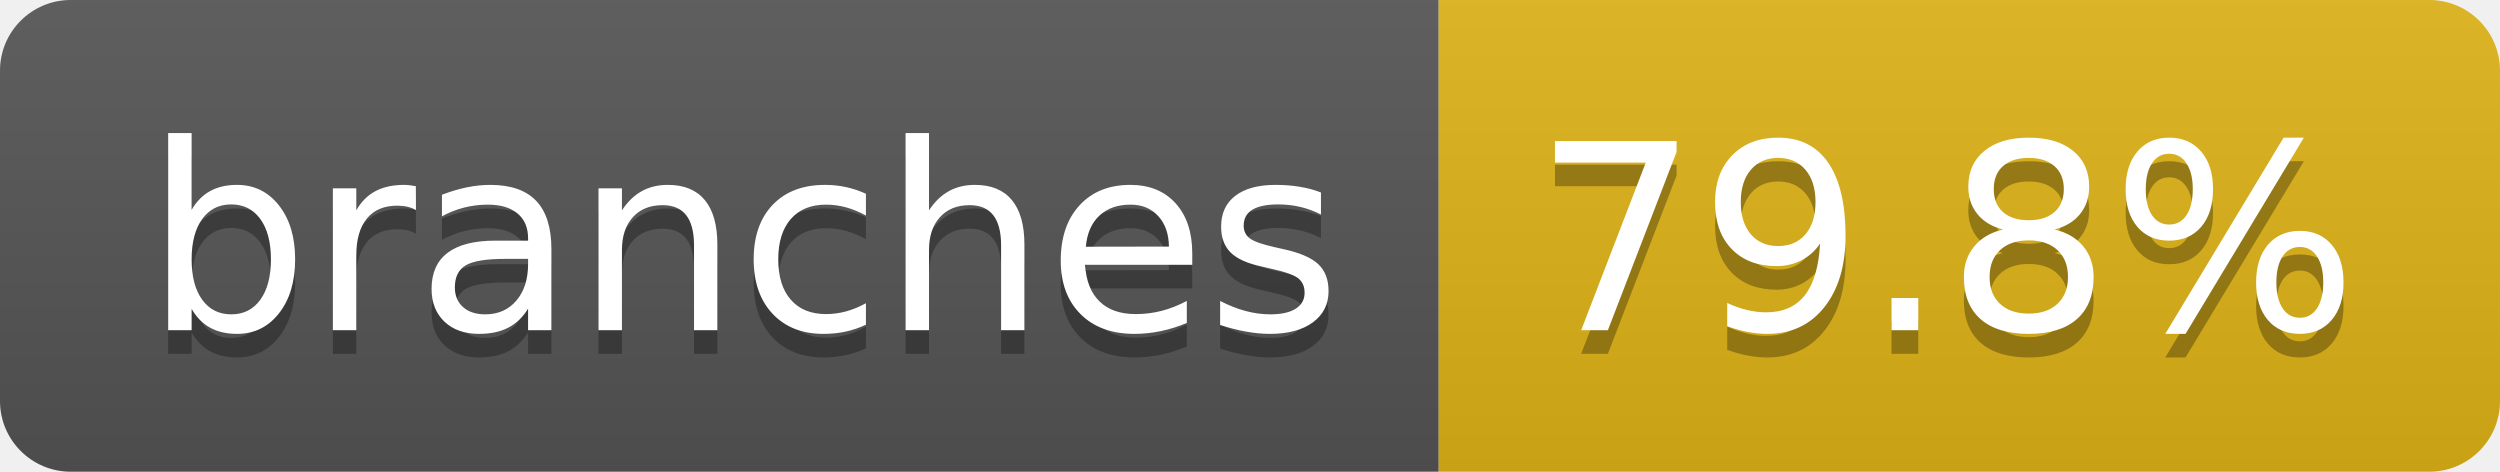
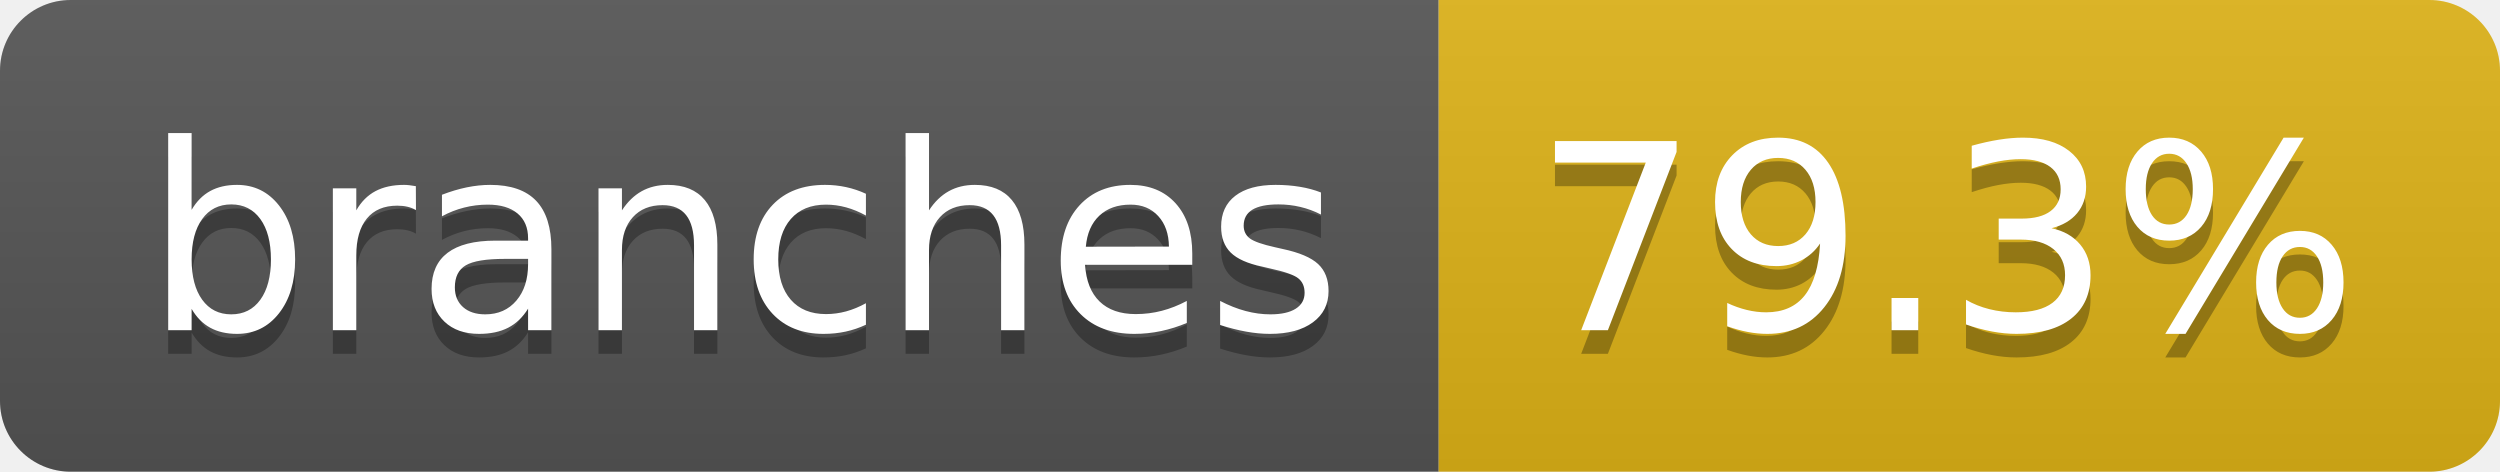
- <svg xmlns="http://www.w3.org/2000/svg" width="106" height="20" role="img" aria-label="branches: 79.8%">
+ <svg xmlns="http://www.w3.org/2000/svg" width="106" height="20" role="img" aria-label="branches: 79.3%">
  <linearGradient id="s" x2="0" y2="100%">
    <stop offset="0" stop-color="#bbb" stop-opacity=".1" />
    <stop offset="1" stop-opacity=".1" />
  </linearGradient>
  <clipPath id="r">
    <rect width="106" height="20" rx="3" fill="#fff" />
  </clipPath>
  <g clip-path="url(#r)">
    <rect width="61" height="20" fill="#555" />
    <rect x="61" width="45" height="20" fill="#dfb317" />
    <rect width="106" height="20" fill="url(#s)" />
  </g>
  <g fill="#fff" text-anchor="middle" font-family="Verdana,Geneva,DejaVu Sans,sans-serif" text-rendering="geometricPrecision" font-size="110">
    <text aria-hidden="true" x="315" y="150" fill="#010101" fill-opacity=".3" transform="scale(.1)" textLength="507">branches</text>
    <text x="315" y="140" transform="scale(.1)" fill="#fff" textLength="507">branches</text>
-     <text aria-hidden="true" x="825" y="150" fill="#010101" fill-opacity=".3" transform="scale(.1)" textLength="350">79.8%</text>
-     <text x="825" y="140" transform="scale(.1)" fill="#fff" textLength="350">79.8%</text>
+     <text aria-hidden="true" x="825" y="150" fill="#010101" fill-opacity=".3" transform="scale(.1)" textLength="350">79.3%</text>
+     <text x="825" y="140" transform="scale(.1)" fill="#fff" textLength="350">79.3%</text>
  </g>
</svg>
